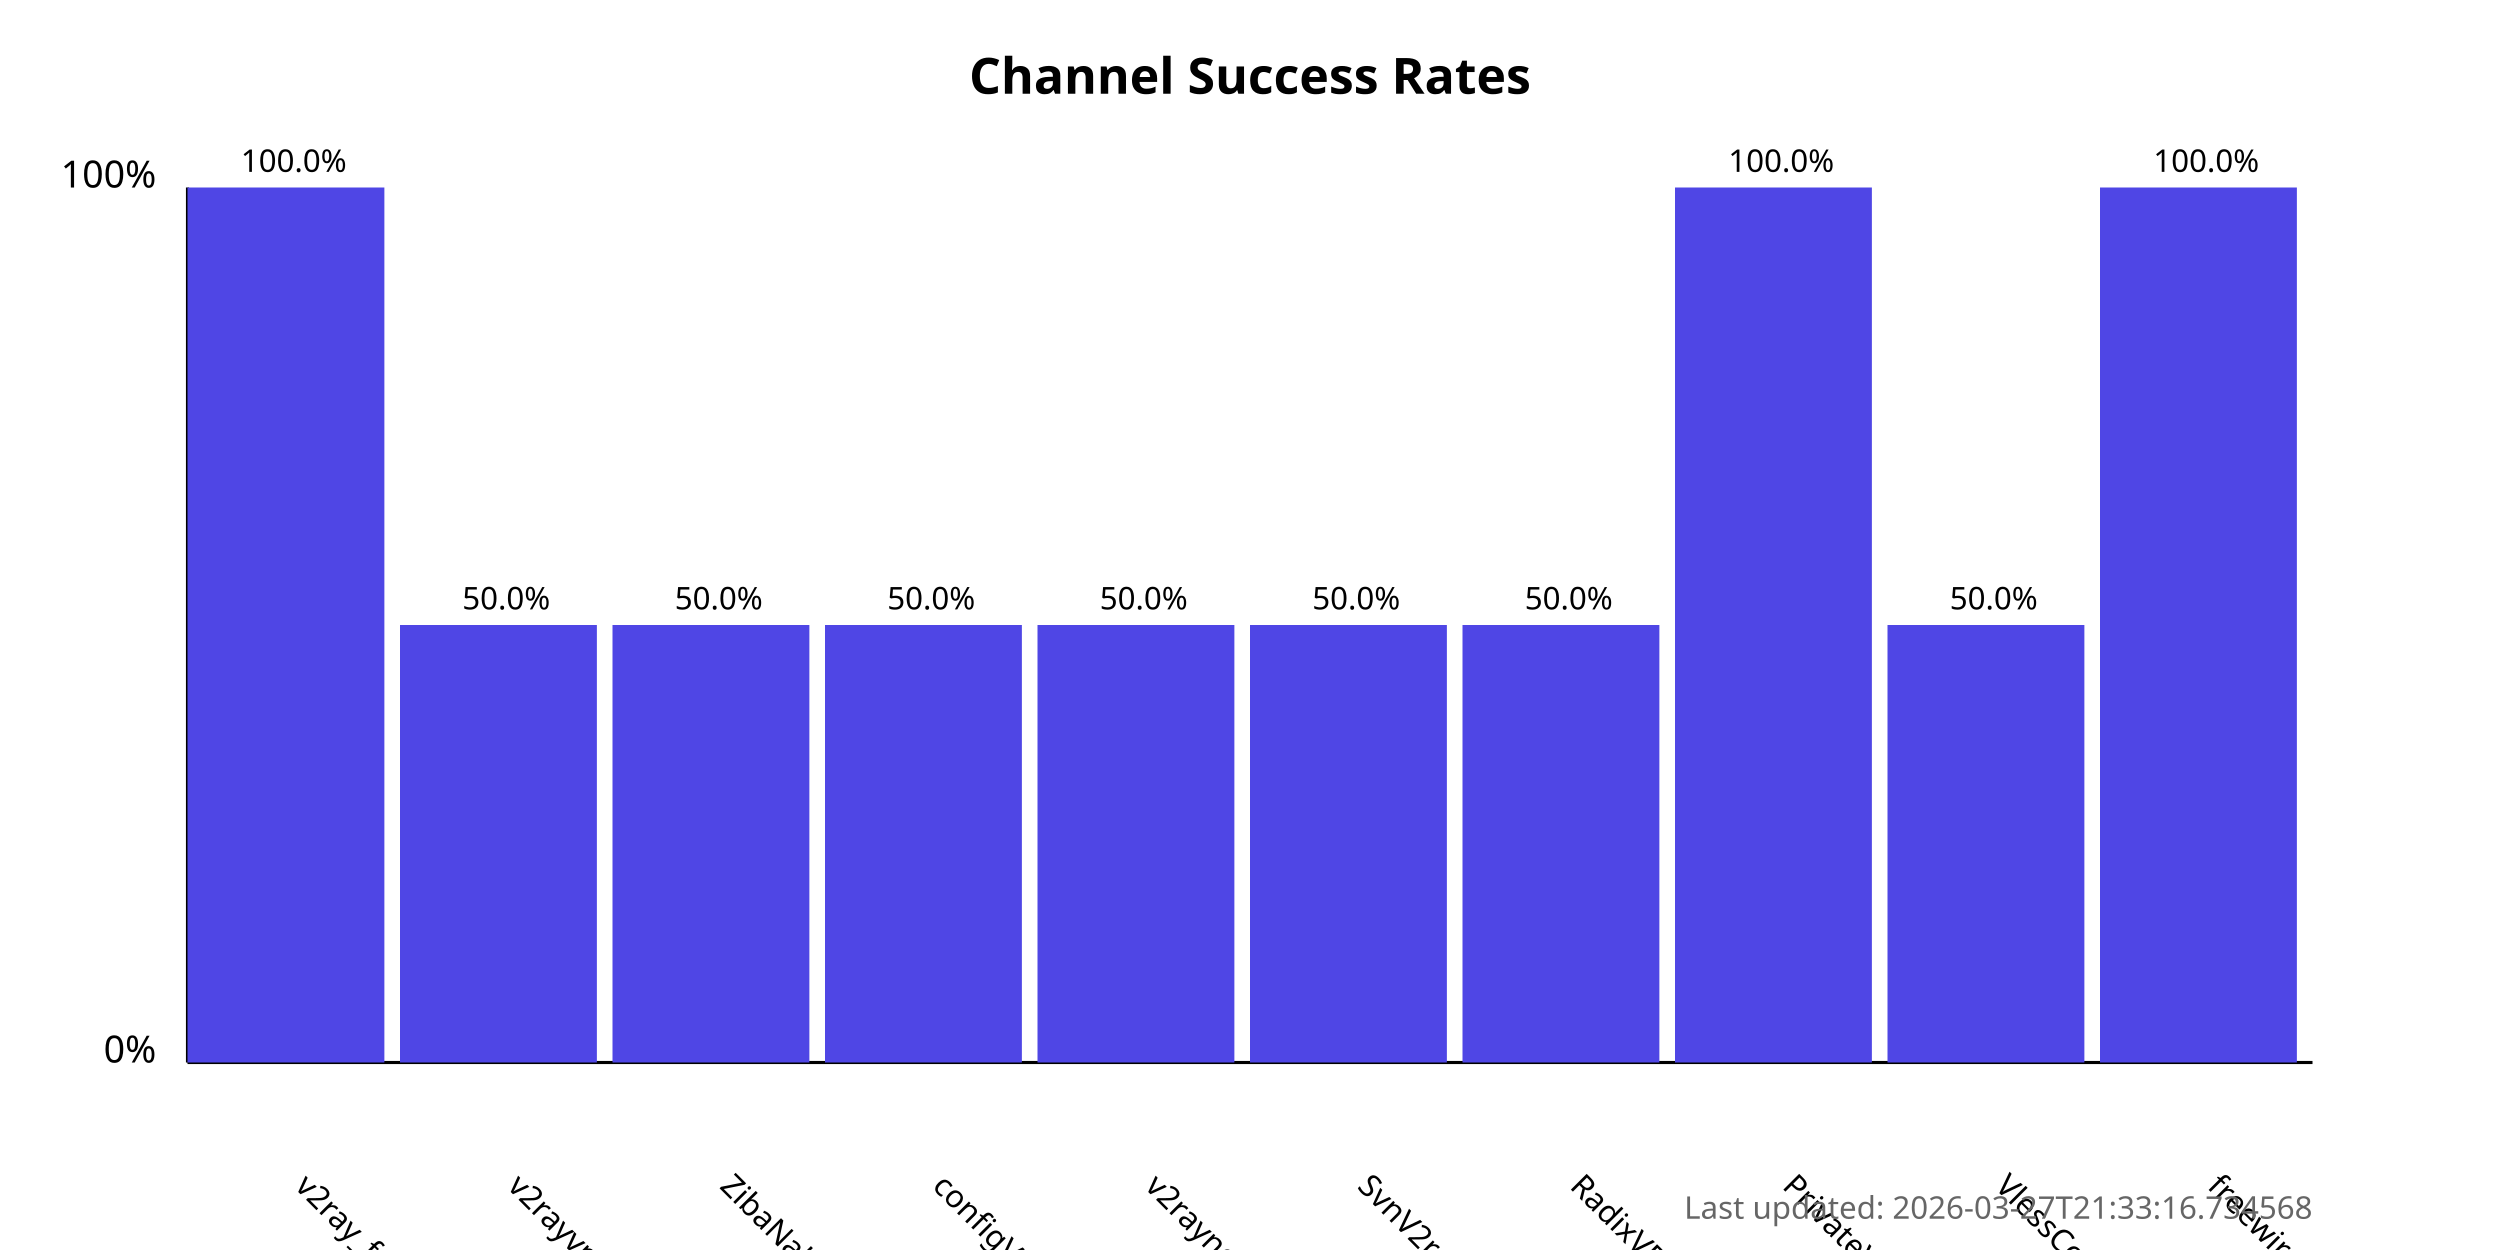
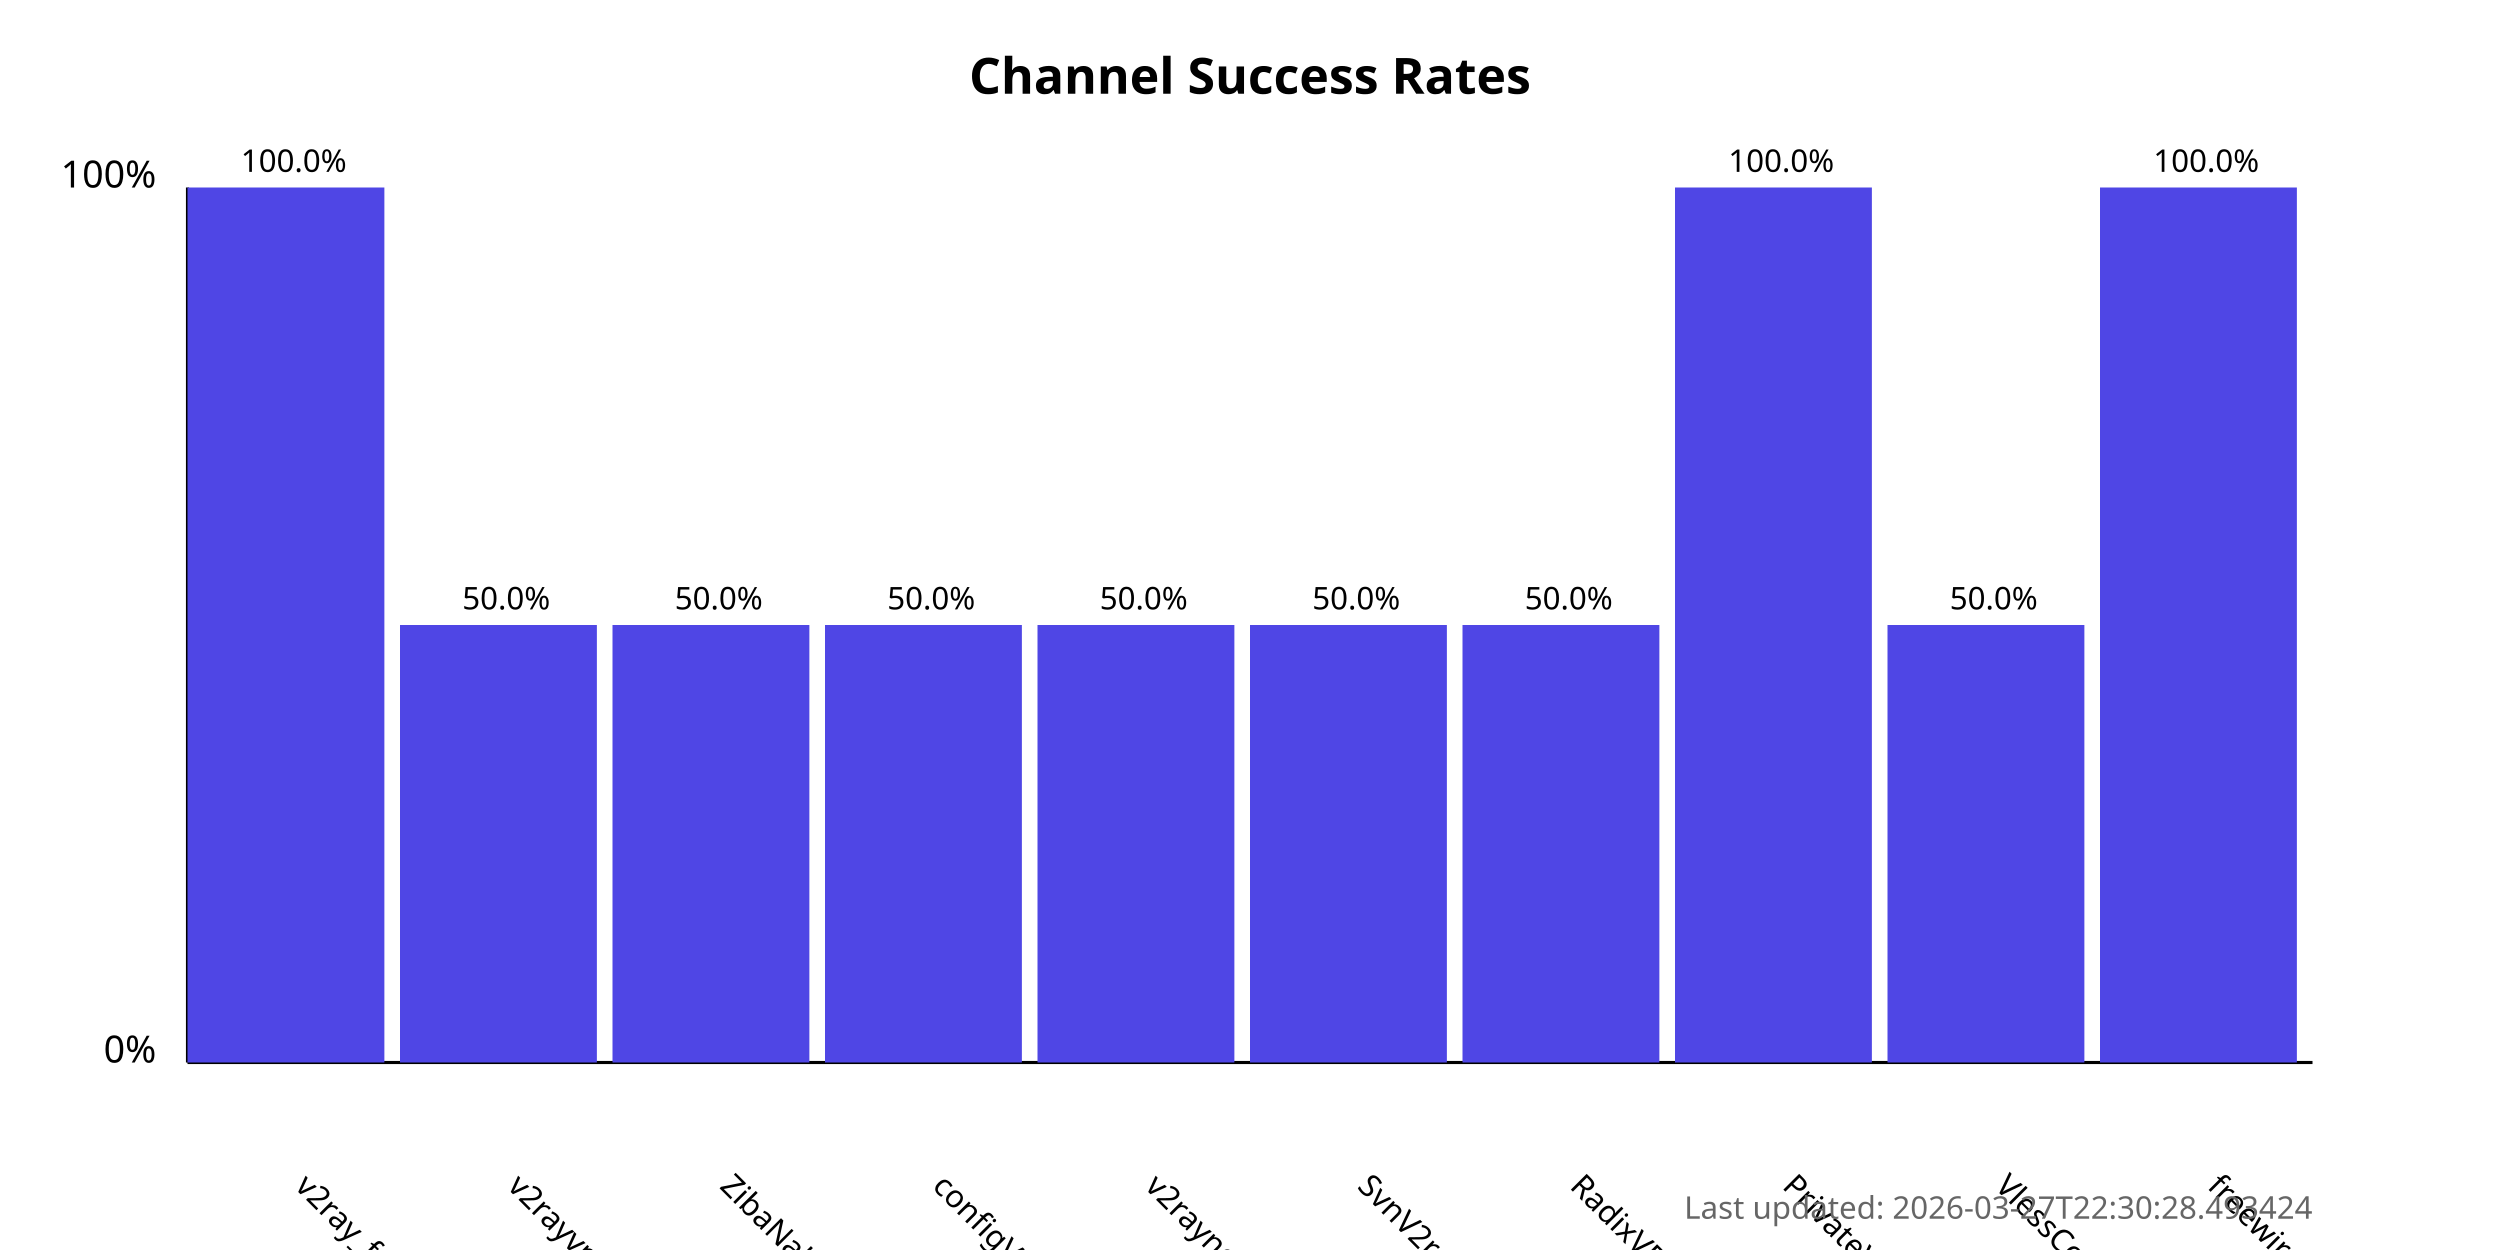
<svg xmlns="http://www.w3.org/2000/svg" width="800" height="400">
  <style>
            .chart-title { font: bold 16px sans-serif; }
            .axis-label { font: 12px sans-serif; }
            .tick-label { font: 10px sans-serif; }
            .bar { fill: #4f46e5; }
            .bar:hover { fill: #6366f1; }
            .timestamp { font: 10px sans-serif; fill: #666; }
        </style>
  <text x="400.0" y="30" text-anchor="middle" class="chart-title">
            Channel Success Rates
        </text>
  <line x1="60" y1="340" x2="60" y2="60" stroke="black" stroke-width="1" />
  <line x1="60" y1="340" x2="740" y2="340" stroke="black" stroke-width="1" />
  <text x="50" y="340" text-anchor="end" class="axis-label">0%</text>
  <text x="50" y="60" text-anchor="end" class="axis-label">100%</text>
  <g>
    <rect x="60" y="60.0" width="63.0" height="280.0" class="bar" />
    <text x="94.0" y="380" transform="rotate(45, 94.0, 380)" text-anchor="start" class="tick-label">
                v2ray_free_conf
            </text>
    <text x="94.0" y="55.0" text-anchor="middle" class="tick-label">
                100.0%
            </text>
  </g>
  <g>
    <rect x="128.0" y="200.0" width="63.0" height="140.0" class="bar" />
    <text x="162.0" y="380" transform="rotate(45, 162.0, 380)" text-anchor="start" class="tick-label">
                v2rayvpno
            </text>
    <text x="162.0" y="195.0" text-anchor="middle" class="tick-label">
                50.0%
            </text>
  </g>
  <g>
    <rect x="196.0" y="200.0" width="63.0" height="140.0" class="bar" />
    <text x="230.0" y="380" transform="rotate(45, 230.0, 380)" text-anchor="start" class="tick-label">
                ZibaNabz
            </text>
    <text x="230.0" y="195.0" text-anchor="middle" class="tick-label">
                50.0%
            </text>
  </g>
  <g>
    <rect x="264.0" y="200.0" width="63.0" height="140.0" class="bar" />
    <text x="298.0" y="380" transform="rotate(45, 298.0, 380)" text-anchor="start" class="tick-label">
                configV2rayForFree
            </text>
    <text x="298.0" y="195.0" text-anchor="middle" class="tick-label">
                50.0%
            </text>
  </g>
  <g>
    <rect x="332.0" y="200.0" width="63.0" height="140.0" class="bar" />
    <text x="366.0" y="380" transform="rotate(45, 366.0, 380)" text-anchor="start" class="tick-label">
                v2rayngvpn
            </text>
    <text x="366.0" y="195.0" text-anchor="middle" class="tick-label">
                50.0%
            </text>
  </g>
  <g>
    <rect x="400.0" y="200.0" width="63.0" height="140.0" class="bar" />
    <text x="434.0" y="380" transform="rotate(45, 434.0, 380)" text-anchor="start" class="tick-label">
                SvnV2ray
            </text>
    <text x="434.0" y="195.0" text-anchor="middle" class="tick-label">
                50.0%
            </text>
  </g>
  <g>
    <rect x="468.0" y="200.0" width="63.0" height="140.0" class="bar" />
    <text x="502.0" y="380" transform="rotate(45, 502.0, 380)" text-anchor="start" class="tick-label">
                RadixVPN
            </text>
    <text x="502.0" y="195.0" text-anchor="middle" class="tick-label">
                50.0%
            </text>
  </g>
  <g>
    <rect x="536.0" y="60.0" width="63.0" height="280.0" class="bar" />
    <text x="570.0" y="380" transform="rotate(45, 570.0, 380)" text-anchor="start" class="tick-label">
                PrivateVPNs
            </text>
    <text x="570.0" y="55.0" text-anchor="middle" class="tick-label">
                100.0%
            </text>
  </g>
  <g>
    <rect x="604.0" y="200.0" width="63.0" height="140.0" class="bar" />
    <text x="638.0" y="380" transform="rotate(45, 638.0, 380)" text-anchor="start" class="tick-label">
                VlessConfig
            </text>
    <text x="638.0" y="195.0" text-anchor="middle" class="tick-label">
                50.0%
            </text>
  </g>
  <g>
    <rect x="672.0" y="60.0" width="63.0" height="280.0" class="bar" />
    <text x="706.0" y="380" transform="rotate(45, 706.0, 380)" text-anchor="start" class="tick-label">
                freewireguard
            </text>
    <text x="706.0" y="55.0" text-anchor="middle" class="tick-label">
                100.0%
            </text>
  </g>
  <text x="740" y="390" text-anchor="end" class="timestamp">
-             Last updated: 2026-03-27T21:33:16.734568
+             Last updated: 2026-03-27T22:30:28.493424
        </text>
</svg>
